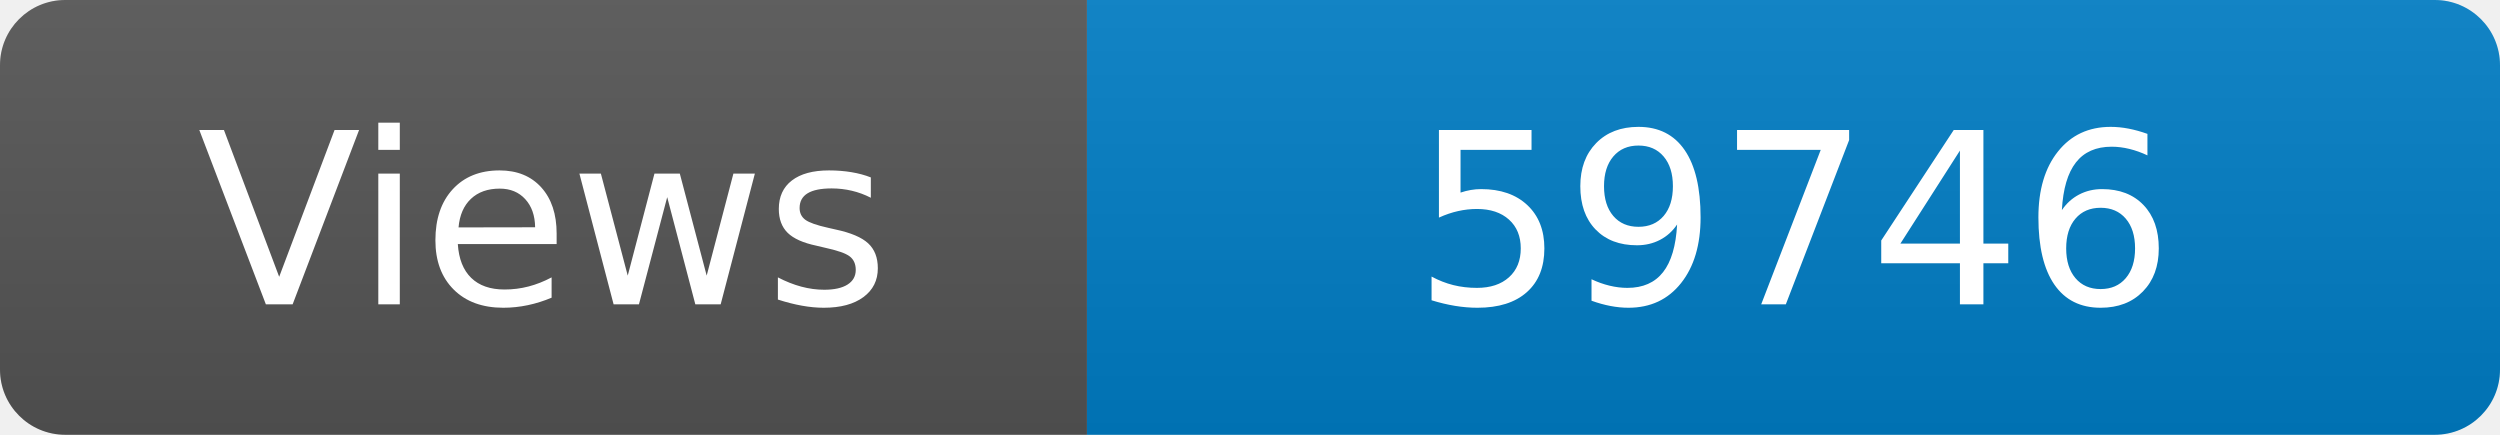
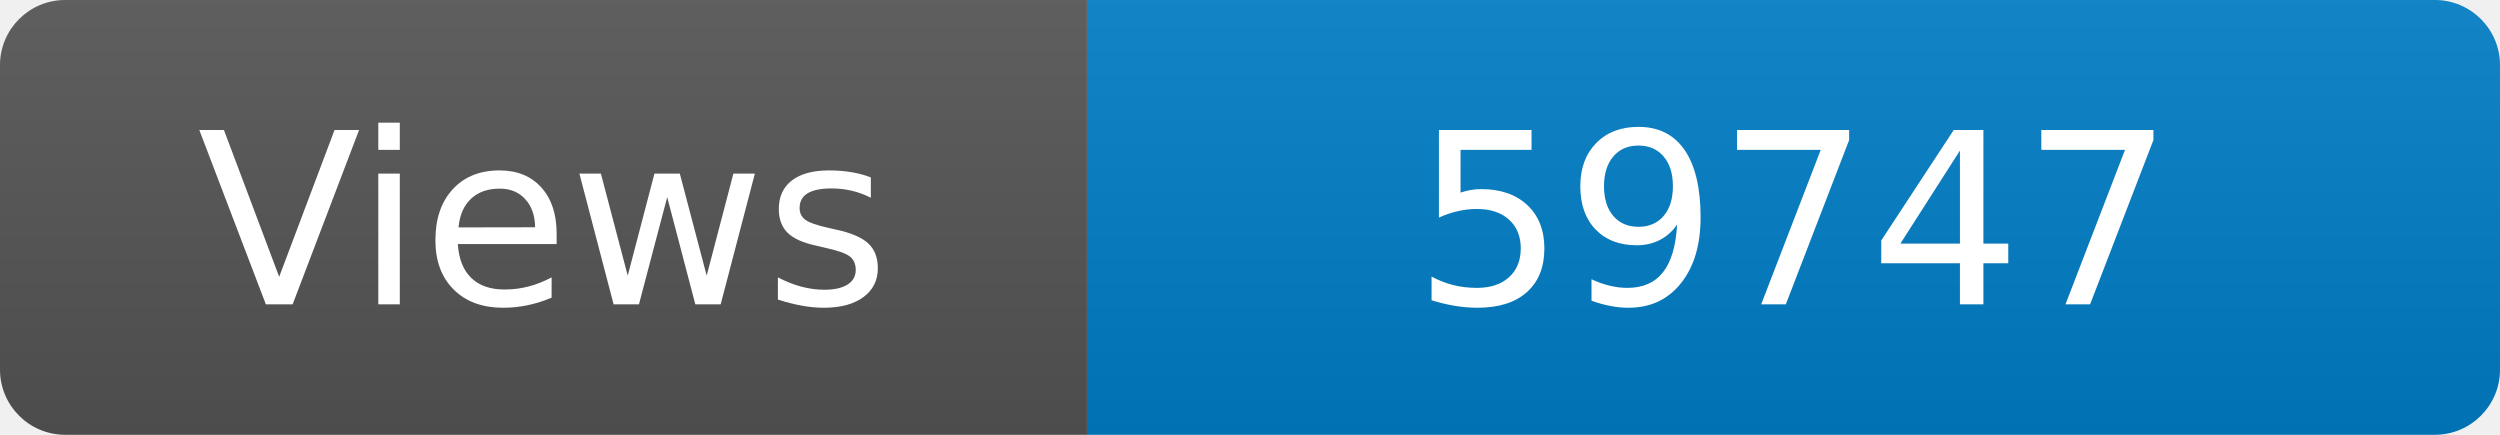
<svg xmlns="http://www.w3.org/2000/svg" width="115" height="20" role="img" aria-label="Maintained?: yes">
  <linearGradient id="s" x2="0" y2="100%">
    <stop offset="0" stop-color="#bbb" stop-opacity=".1" />
    <stop offset="1" stop-opacity=".1" />
  </linearGradient>
  <clipPath id="r">
    <rect width="115" height="20" rx="3" fill="#fff" />
  </clipPath>
  <g clip-path="url(#r)">
    <rect width="50" height="20" fill="#555" />
    <rect x="50" width="160" height="20" fill="#007ec6" />
    <rect width="115" height="20" fill="url(#s)" />
  </g>
  <g fill="#fff" text-anchor="middle" font-family="Verdana,Geneva,DejaVu Sans,sans-serif" font-size="110">
    <text x="250" y="140" transform="scale(.1)" fill="#fff">Views</text>
-     <text x="825" y="140" transform="scale(.1)" fill="#fff">59746</text>
+     <text x="825" y="140" transform="scale(.1)" fill="#fff">59747</text>
  </g>
</svg>
